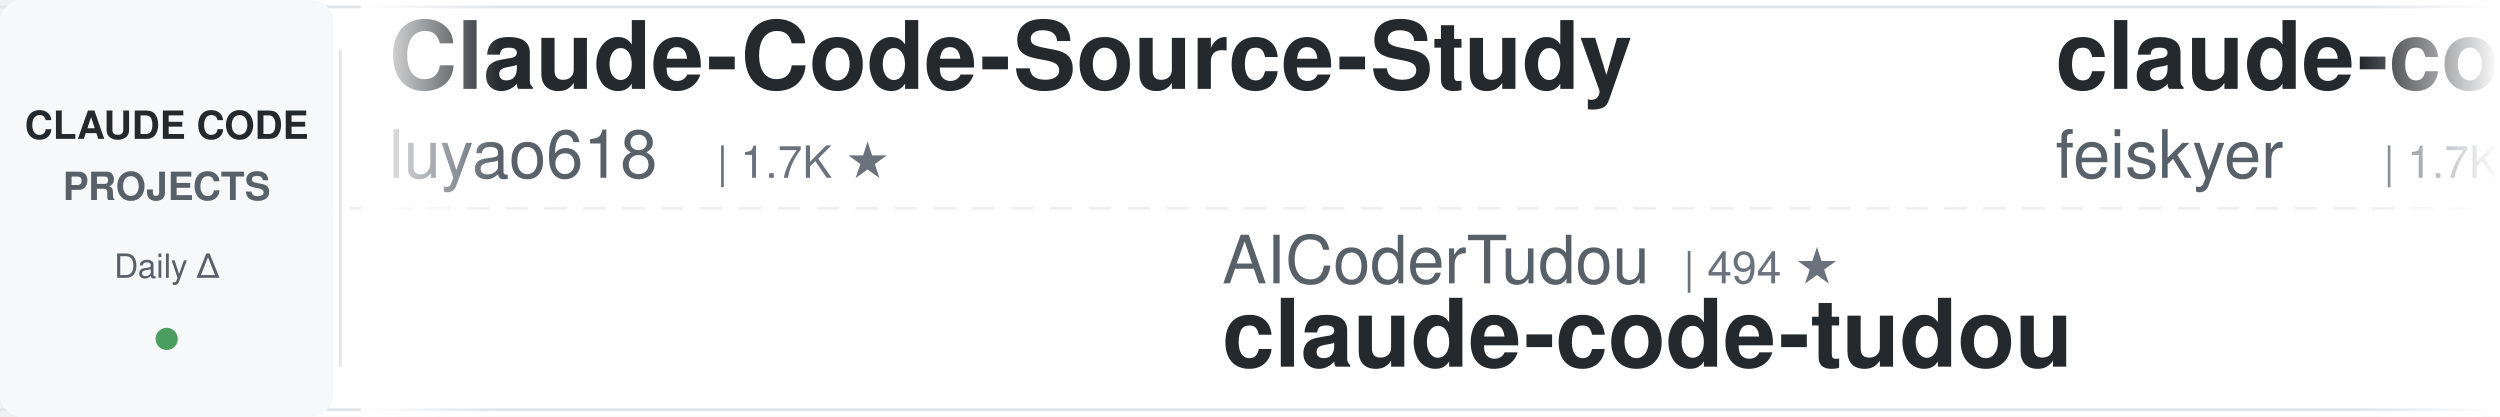
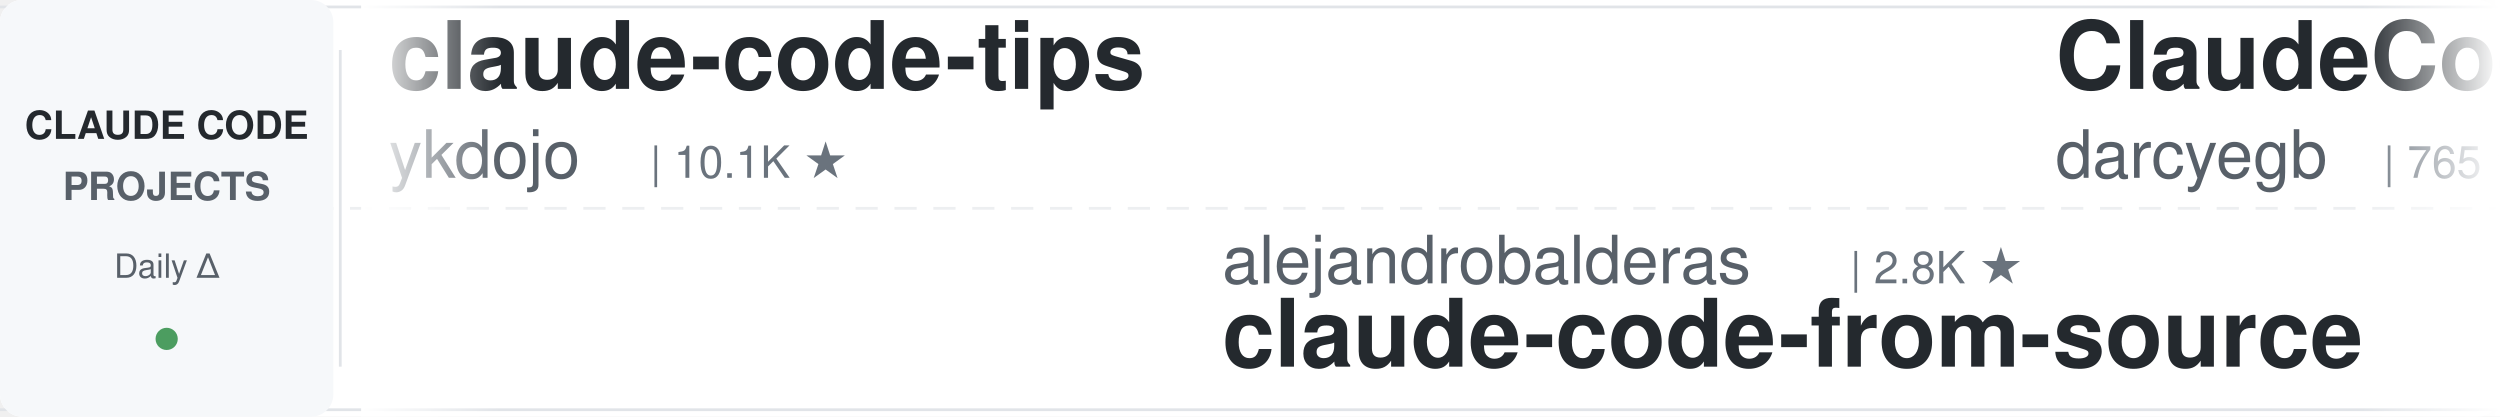
<svg xmlns="http://www.w3.org/2000/svg" width="900" height="150">
  <defs>
    <linearGradient id="leftFade" x1="0%" y1="0%" x2="100%" y2="0%">
      <stop offset="0%" style="stop-color:#ffffff;stop-opacity:1" />
      <stop offset="100%" style="stop-color:#ffffff;stop-opacity:0" />
    </linearGradient>
    <linearGradient id="rightFade" x1="0%" y1="0%" x2="100%" y2="0%">
      <stop offset="0%" style="stop-color:#ffffff;stop-opacity:0" />
      <stop offset="100%" style="stop-color:#ffffff;stop-opacity:1" />
    </linearGradient>
  </defs>
  <rect width="900" height="150" fill="#ffffff" rx="8" />
  <rect x="0" y="2" width="900" height="1" fill="#e1e4e8" />
  <rect x="0" y="147" width="900" height="1" fill="#e1e4e8" />
  <line x1="0" y1="75" x2="900" y2="75" stroke="#e1e4e8" stroke-width="1" stroke-dasharray="8 6" opacity="0.6" />
  <rect x="0" y="0" width="120" height="150" fill="#f6f8fa" rx="8" />
  <text x="60" y="50" font-family="-apple-system, BlinkMacSystemFont, 'Segoe UI', Helvetica, Arial, sans-serif" font-size="14" font-weight="600" fill="#24292e" text-anchor="middle">CLAUDE CODE</text>
  <text x="60" y="72" font-family="-apple-system, BlinkMacSystemFont, 'Segoe UI', Helvetica, Arial, sans-serif" font-size="14" font-weight="600" fill="#586069" text-anchor="middle">PROJECTS</text>
  <text x="60" y="100" font-family="-apple-system, BlinkMacSystemFont, 'Segoe UI', Helvetica, Arial, sans-serif" font-size="12" font-weight="500" fill="#586069" text-anchor="middle">Daily Δ</text>
  <circle cx="60" cy="122" r="4" fill="#22863a" opacity="0.8" />
  <rect x="122" y="18" width="1" height="114" fill="#e1e4e8" />
  <clipPath id="tickerClip">
    <rect x="130" y="0" width="770" height="150" />
  </clipPath>
  <g clip-path="url(#tickerClip)">
    <g id="tickerItems">
      <animateTransform attributeName="transform" attributeType="XML" type="translate" from="0 0" to="-3000 0" dur="54s" repeatCount="indefinite" />
      <g transform="translate(0, 0)">
-         <text x="140" y="32" font-family="-apple-system, BlinkMacSystemFont, 'Segoe UI', Helvetica, Arial, sans-serif" font-size="34" font-weight="600" fill="#24292e">Claude-Code-Source-Study</text>
-         <text x="140" y="64" font-family="-apple-system, BlinkMacSystemFont, 'Segoe UI', Helvetica, Arial, sans-serif" font-size="24" font-weight="400" fill="#586069">luyao618</text>
-         <text x="258" y="64" font-family="-apple-system, BlinkMacSystemFont, 'Segoe UI', Helvetica, Arial, sans-serif" font-size="16" font-weight="500" fill="#6a737d">| 1.7K ★</text>
+         <text x="140" y="32" font-family="-apple-system, BlinkMacSystemFont, 'Segoe UI', Helvetica, Arial, sans-serif" font-size="34" font-weight="600" fill="#24292e">claude-code-tips</text>
+         <text x="140" y="64" font-family="-apple-system, BlinkMacSystemFont, 'Segoe UI', Helvetica, Arial, sans-serif" font-size="24" font-weight="400" fill="#586069">ykdojo</text>
+         <text x="234" y="64" font-family="-apple-system, BlinkMacSystemFont, 'Segoe UI', Helvetica, Arial, sans-serif" font-size="16" font-weight="500" fill="#6a737d">| 10.1K ★</text>
      </g>
      <g transform="translate(300, 0)">
+         <text x="140" y="102" font-family="-apple-system, BlinkMacSystemFont, 'Segoe UI', Helvetica, Arial, sans-serif" font-size="24" font-weight="400" fill="#586069">alejandrobalderas</text>
+         <text x="366" y="102" font-family="-apple-system, BlinkMacSystemFont, 'Segoe UI', Helvetica, Arial, sans-serif" font-size="16" font-weight="500" fill="#6a737d">| 2.8K ★</text>
+         <text x="140" y="132" font-family="-apple-system, BlinkMacSystemFont, 'Segoe UI', Helvetica, Arial, sans-serif" font-size="34" font-weight="600" fill="#24292e">claude-code-from-source</text>
+       </g>
+       <g transform="translate(600, 0)">
+         <text x="140" y="32" font-family="-apple-system, BlinkMacSystemFont, 'Segoe UI', Helvetica, Arial, sans-serif" font-size="34" font-weight="600" fill="#24292e">ClaudeCodeAgents</text>
+         <text x="140" y="64" font-family="-apple-system, BlinkMacSystemFont, 'Segoe UI', Helvetica, Arial, sans-serif" font-size="24" font-weight="400" fill="#586069">darcyegb</text>
+         <text x="258" y="64" font-family="-apple-system, BlinkMacSystemFont, 'Segoe UI', Helvetica, Arial, sans-serif" font-size="16" font-weight="500" fill="#6a737d">| 765 ★</text>
+       </g>
+       <g transform="translate(900, 0)">
+         <text x="140" y="102" font-family="-apple-system, BlinkMacSystemFont, 'Segoe UI', Helvetica, Arial, sans-serif" font-size="24" font-weight="400" fill="#586069">edmund-io</text>
+         <text x="270" y="102" font-family="-apple-system, BlinkMacSystemFont, 'Segoe UI', Helvetica, Arial, sans-serif" font-size="16" font-weight="500" fill="#6a737d">| 1.5K ★</text>
+         <text x="140" y="132" font-family="-apple-system, BlinkMacSystemFont, 'Segoe UI', Helvetica, Arial, sans-serif" font-size="34" font-weight="600" fill="#24292e">edmunds-claude-code</text>
+       </g>
+       <g transform="translate(1200, 0)">
+         <text x="140" y="32" font-family="-apple-system, BlinkMacSystemFont, 'Segoe UI', Helvetica, Arial, sans-serif" font-size="34" font-weight="600" fill="#24292e">claude-code-from-scratch</text>
+         <text x="140" y="64" font-family="-apple-system, BlinkMacSystemFont, 'Segoe UI', Helvetica, Arial, sans-serif" font-size="24" font-weight="400" fill="#586069">Windy3f3f3f3f</text>
+         <text x="318" y="64" font-family="-apple-system, BlinkMacSystemFont, 'Segoe UI', Helvetica, Arial, sans-serif" font-size="16" font-weight="500" fill="#6a737d">| 2.7K ★</text>
+       </g>
+       <g transform="translate(1500, 0)">
+         <text x="140" y="102" font-family="-apple-system, BlinkMacSystemFont, 'Segoe UI', Helvetica, Arial, sans-serif" font-size="24" font-weight="400" fill="#586069">anthropics</text>
+         <text x="282" y="102" font-family="-apple-system, BlinkMacSystemFont, 'Segoe UI', Helvetica, Arial, sans-serif" font-size="16" font-weight="500" fill="#6a737d">| 6.3K ★</text>
+         <text x="140" y="132" font-family="-apple-system, BlinkMacSystemFont, 'Segoe UI', Helvetica, Arial, sans-serif" font-size="34" font-weight="600" fill="#24292e">claude-code-security-rev...</text>
+       </g>
+       <g transform="translate(1800, 0)">
+         <text x="140" y="32" font-family="-apple-system, BlinkMacSystemFont, 'Segoe UI', Helvetica, Arial, sans-serif" font-size="34" font-weight="600" fill="#24292e">claude-code-workflows</text>
+         <text x="140" y="64" font-family="-apple-system, BlinkMacSystemFont, 'Segoe UI', Helvetica, Arial, sans-serif" font-size="24" font-weight="400" fill="#586069">OneRedOak</text>
+         <text x="270" y="64" font-family="-apple-system, BlinkMacSystemFont, 'Segoe UI', Helvetica, Arial, sans-serif" font-size="16" font-weight="500" fill="#6a737d">| 3.9K ★</text>
+       </g>
+       <g transform="translate(2100, 0)">
+         <text x="140" y="102" font-family="-apple-system, BlinkMacSystemFont, 'Segoe UI', Helvetica, Arial, sans-serif" font-size="24" font-weight="400" fill="#586069">zebbern</text>
+         <text x="246" y="102" font-family="-apple-system, BlinkMacSystemFont, 'Segoe UI', Helvetica, Arial, sans-serif" font-size="16" font-weight="500" fill="#6a737d">| 4.6K ★</text>
+         <text x="140" y="132" font-family="-apple-system, BlinkMacSystemFont, 'Segoe UI', Helvetica, Arial, sans-serif" font-size="34" font-weight="600" fill="#24292e">claude-code-guide</text>
+       </g>
+       <g transform="translate(2400, 0)">
+         <text x="140" y="32" font-family="-apple-system, BlinkMacSystemFont, 'Segoe UI', Helvetica, Arial, sans-serif" font-size="34" font-weight="600" fill="#24292e">claude-code-cheat-sheet</text>
+         <text x="140" y="64" font-family="-apple-system, BlinkMacSystemFont, 'Segoe UI', Helvetica, Arial, sans-serif" font-size="24" font-weight="400" fill="#586069">Njengah</text>
+         <text x="246" y="64" font-family="-apple-system, BlinkMacSystemFont, 'Segoe UI', Helvetica, Arial, sans-serif" font-size="16" font-weight="500" fill="#6a737d">| 1.9K ★</text>
+       </g>
+       <g transform="translate(2700, 0)">
        <text x="140" y="102" font-family="-apple-system, BlinkMacSystemFont, 'Segoe UI', Helvetica, Arial, sans-serif" font-size="24" font-weight="400" fill="#586069">AICoderTudou</text>
        <text x="306" y="102" font-family="-apple-system, BlinkMacSystemFont, 'Segoe UI', Helvetica, Arial, sans-serif" font-size="16" font-weight="500" fill="#6a737d">| 494 ★</text>
        <text x="140" y="132" font-family="-apple-system, BlinkMacSystemFont, 'Segoe UI', Helvetica, Arial, sans-serif" font-size="34" font-weight="600" fill="#24292e">claude-code-tudou</text>
      </g>
-       <g transform="translate(600, 0)">
-         <text x="140" y="32" font-family="-apple-system, BlinkMacSystemFont, 'Segoe UI', Helvetica, Arial, sans-serif" font-size="34" font-weight="600" fill="#24292e">claude-code-settings</text>
-         <text x="140" y="64" font-family="-apple-system, BlinkMacSystemFont, 'Segoe UI', Helvetica, Arial, sans-serif" font-size="24" font-weight="400" fill="#586069">feiskyer</text>
-         <text x="258" y="64" font-family="-apple-system, BlinkMacSystemFont, 'Segoe UI', Helvetica, Arial, sans-serif" font-size="16" font-weight="500" fill="#6a737d">| 1.7K ★</text>
-       </g>
-       <g transform="translate(900, 0)">
-         <text x="140" y="102" font-family="-apple-system, BlinkMacSystemFont, 'Segoe UI', Helvetica, Arial, sans-serif" font-size="24" font-weight="400" fill="#586069">Windy3f3f3f3f</text>
-         <text x="318" y="102" font-family="-apple-system, BlinkMacSystemFont, 'Segoe UI', Helvetica, Arial, sans-serif" font-size="16" font-weight="500" fill="#6a737d">| 2.7K ★</text>
-         <text x="140" y="132" font-family="-apple-system, BlinkMacSystemFont, 'Segoe UI', Helvetica, Arial, sans-serif" font-size="34" font-weight="600" fill="#24292e">claude-code-from-scratch</text>
-       </g>
-       <g transform="translate(1200, 0)">
-         <text x="140" y="32" font-family="-apple-system, BlinkMacSystemFont, 'Segoe UI', Helvetica, Arial, sans-serif" font-size="34" font-weight="600" fill="#24292e">my-claude-code-setup</text>
-         <text x="140" y="64" font-family="-apple-system, BlinkMacSystemFont, 'Segoe UI', Helvetica, Arial, sans-serif" font-size="24" font-weight="400" fill="#586069">centminmod</text>
-         <text x="282" y="64" font-family="-apple-system, BlinkMacSystemFont, 'Segoe UI', Helvetica, Arial, sans-serif" font-size="16" font-weight="500" fill="#6a737d">| 2.6K ★</text>
-       </g>
-       <g transform="translate(1500, 0)">
-         <text x="140" y="102" font-family="-apple-system, BlinkMacSystemFont, 'Segoe UI', Helvetica, Arial, sans-serif" font-size="24" font-weight="400" fill="#586069">repowise-dev</text>
-         <text x="306" y="102" font-family="-apple-system, BlinkMacSystemFont, 'Segoe UI', Helvetica, Arial, sans-serif" font-size="16" font-weight="500" fill="#6a737d">| 1.2K ★</text>
-         <text x="140" y="132" font-family="-apple-system, BlinkMacSystemFont, 'Segoe UI', Helvetica, Arial, sans-serif" font-size="34" font-weight="600" fill="#24292e">claude-code-prompts</text>
-       </g>
-       <g transform="translate(1800, 0)">
-         <text x="140" y="32" font-family="-apple-system, BlinkMacSystemFont, 'Segoe UI', Helvetica, Arial, sans-serif" font-size="34" font-weight="600" fill="#24292e">claude-code-guide</text>
-         <text x="140" y="64" font-family="-apple-system, BlinkMacSystemFont, 'Segoe UI', Helvetica, Arial, sans-serif" font-size="24" font-weight="400" fill="#586069">zebbern</text>
-         <text x="246" y="64" font-family="-apple-system, BlinkMacSystemFont, 'Segoe UI', Helvetica, Arial, sans-serif" font-size="16" font-weight="500" fill="#6a737d">| 4.6K ★</text>
-       </g>
-       <g transform="translate(2100, 0)">
-         <text x="140" y="102" font-family="-apple-system, BlinkMacSystemFont, 'Segoe UI', Helvetica, Arial, sans-serif" font-size="24" font-weight="400" fill="#586069">xu-xiang</text>
-         <text x="258" y="102" font-family="-apple-system, BlinkMacSystemFont, 'Segoe UI', Helvetica, Arial, sans-serif" font-size="16" font-weight="500" fill="#6a737d">| 2.0K ★</text>
-         <text x="140" y="132" font-family="-apple-system, BlinkMacSystemFont, 'Segoe UI', Helvetica, Arial, sans-serif" font-size="34" font-weight="600" fill="#24292e">everything-claude-code-z...</text>
-       </g>
-       <g transform="translate(2400, 0)">
-         <text x="140" y="32" font-family="-apple-system, BlinkMacSystemFont, 'Segoe UI', Helvetica, Arial, sans-serif" font-size="34" font-weight="600" fill="#24292e">claude-code-video-toolki...</text>
-         <text x="140" y="64" font-family="-apple-system, BlinkMacSystemFont, 'Segoe UI', Helvetica, Arial, sans-serif" font-size="24" font-weight="400" fill="#586069">digitalsamba</text>
-         <text x="306" y="64" font-family="-apple-system, BlinkMacSystemFont, 'Segoe UI', Helvetica, Arial, sans-serif" font-size="16" font-weight="500" fill="#6a737d">| 2.1K ★</text>
-       </g>
-       <g transform="translate(2700, 0)">
-         <text x="140" y="102" font-family="-apple-system, BlinkMacSystemFont, 'Segoe UI', Helvetica, Arial, sans-serif" font-size="24" font-weight="400" fill="#586069">Alishahryar1</text>
-         <text x="306" y="102" font-family="-apple-system, BlinkMacSystemFont, 'Segoe UI', Helvetica, Arial, sans-serif" font-size="16" font-weight="500" fill="#6a737d">| 55.5K ★</text>
-         <text x="140" y="132" font-family="-apple-system, BlinkMacSystemFont, 'Segoe UI', Helvetica, Arial, sans-serif" font-size="34" font-weight="600" fill="#24292e">free-claude-code</text>
-       </g>
      <g transform="translate(3000, 0)">
-         <text x="140" y="32" font-family="-apple-system, BlinkMacSystemFont, 'Segoe UI', Helvetica, Arial, sans-serif" font-size="34" font-weight="600" fill="#24292e">Claude-Code-Source-Study</text>
-         <text x="140" y="64" font-family="-apple-system, BlinkMacSystemFont, 'Segoe UI', Helvetica, Arial, sans-serif" font-size="24" font-weight="400" fill="#586069">luyao618</text>
-         <text x="258" y="64" font-family="-apple-system, BlinkMacSystemFont, 'Segoe UI', Helvetica, Arial, sans-serif" font-size="16" font-weight="500" fill="#6a737d">| 1.7K ★</text>
+         <text x="140" y="32" font-family="-apple-system, BlinkMacSystemFont, 'Segoe UI', Helvetica, Arial, sans-serif" font-size="34" font-weight="600" fill="#24292e">claude-code-tips</text>
+         <text x="140" y="64" font-family="-apple-system, BlinkMacSystemFont, 'Segoe UI', Helvetica, Arial, sans-serif" font-size="24" font-weight="400" fill="#586069">ykdojo</text>
+         <text x="234" y="64" font-family="-apple-system, BlinkMacSystemFont, 'Segoe UI', Helvetica, Arial, sans-serif" font-size="16" font-weight="500" fill="#6a737d">| 10.1K ★</text>
      </g>
      <g transform="translate(3300, 0)">
-         <text x="140" y="102" font-family="-apple-system, BlinkMacSystemFont, 'Segoe UI', Helvetica, Arial, sans-serif" font-size="24" font-weight="400" fill="#586069">AICoderTudou</text>
-         <text x="306" y="102" font-family="-apple-system, BlinkMacSystemFont, 'Segoe UI', Helvetica, Arial, sans-serif" font-size="16" font-weight="500" fill="#6a737d">| 494 ★</text>
-         <text x="140" y="132" font-family="-apple-system, BlinkMacSystemFont, 'Segoe UI', Helvetica, Arial, sans-serif" font-size="34" font-weight="600" fill="#24292e">claude-code-tudou</text>
+         <text x="140" y="102" font-family="-apple-system, BlinkMacSystemFont, 'Segoe UI', Helvetica, Arial, sans-serif" font-size="24" font-weight="400" fill="#586069">alejandrobalderas</text>
+         <text x="366" y="102" font-family="-apple-system, BlinkMacSystemFont, 'Segoe UI', Helvetica, Arial, sans-serif" font-size="16" font-weight="500" fill="#6a737d">| 2.8K ★</text>
+         <text x="140" y="132" font-family="-apple-system, BlinkMacSystemFont, 'Segoe UI', Helvetica, Arial, sans-serif" font-size="34" font-weight="600" fill="#24292e">claude-code-from-source</text>
      </g>
      <g transform="translate(3600, 0)">
-         <text x="140" y="32" font-family="-apple-system, BlinkMacSystemFont, 'Segoe UI', Helvetica, Arial, sans-serif" font-size="34" font-weight="600" fill="#24292e">claude-code-settings</text>
-         <text x="140" y="64" font-family="-apple-system, BlinkMacSystemFont, 'Segoe UI', Helvetica, Arial, sans-serif" font-size="24" font-weight="400" fill="#586069">feiskyer</text>
-         <text x="258" y="64" font-family="-apple-system, BlinkMacSystemFont, 'Segoe UI', Helvetica, Arial, sans-serif" font-size="16" font-weight="500" fill="#6a737d">| 1.7K ★</text>
+         <text x="140" y="32" font-family="-apple-system, BlinkMacSystemFont, 'Segoe UI', Helvetica, Arial, sans-serif" font-size="34" font-weight="600" fill="#24292e">ClaudeCodeAgents</text>
+         <text x="140" y="64" font-family="-apple-system, BlinkMacSystemFont, 'Segoe UI', Helvetica, Arial, sans-serif" font-size="24" font-weight="400" fill="#586069">darcyegb</text>
+         <text x="258" y="64" font-family="-apple-system, BlinkMacSystemFont, 'Segoe UI', Helvetica, Arial, sans-serif" font-size="16" font-weight="500" fill="#6a737d">| 765 ★</text>
      </g>
      <g transform="translate(3900, 0)">
-         <text x="140" y="102" font-family="-apple-system, BlinkMacSystemFont, 'Segoe UI', Helvetica, Arial, sans-serif" font-size="24" font-weight="400" fill="#586069">Windy3f3f3f3f</text>
-         <text x="318" y="102" font-family="-apple-system, BlinkMacSystemFont, 'Segoe UI', Helvetica, Arial, sans-serif" font-size="16" font-weight="500" fill="#6a737d">| 2.7K ★</text>
-         <text x="140" y="132" font-family="-apple-system, BlinkMacSystemFont, 'Segoe UI', Helvetica, Arial, sans-serif" font-size="34" font-weight="600" fill="#24292e">claude-code-from-scratch</text>
+         <text x="140" y="102" font-family="-apple-system, BlinkMacSystemFont, 'Segoe UI', Helvetica, Arial, sans-serif" font-size="24" font-weight="400" fill="#586069">edmund-io</text>
+         <text x="270" y="102" font-family="-apple-system, BlinkMacSystemFont, 'Segoe UI', Helvetica, Arial, sans-serif" font-size="16" font-weight="500" fill="#6a737d">| 1.5K ★</text>
+         <text x="140" y="132" font-family="-apple-system, BlinkMacSystemFont, 'Segoe UI', Helvetica, Arial, sans-serif" font-size="34" font-weight="600" fill="#24292e">edmunds-claude-code</text>
      </g>
    </g>
  </g>
  <rect x="130" y="0" width="50" height="150" fill="url(#leftFade)" />
  <rect x="850" y="0" width="50" height="150" fill="url(#rightFade)" />
</svg>
